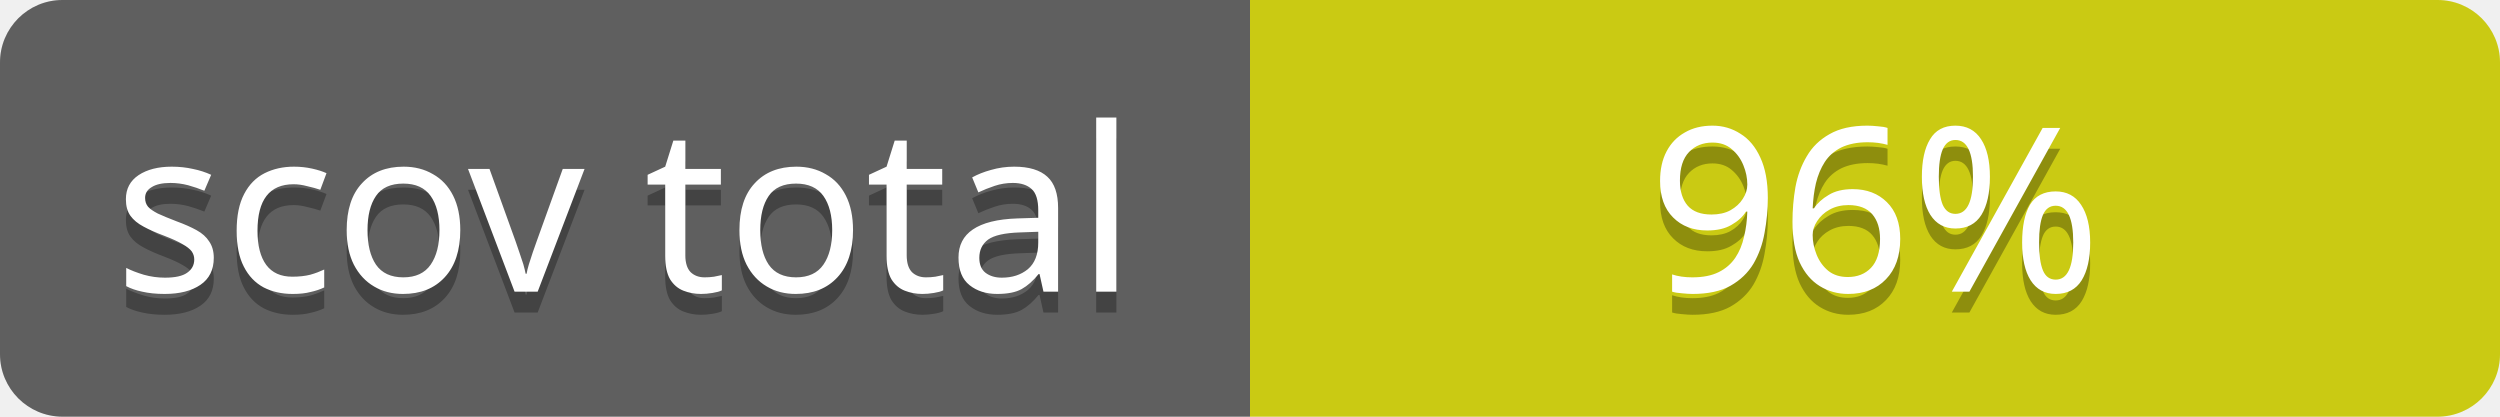
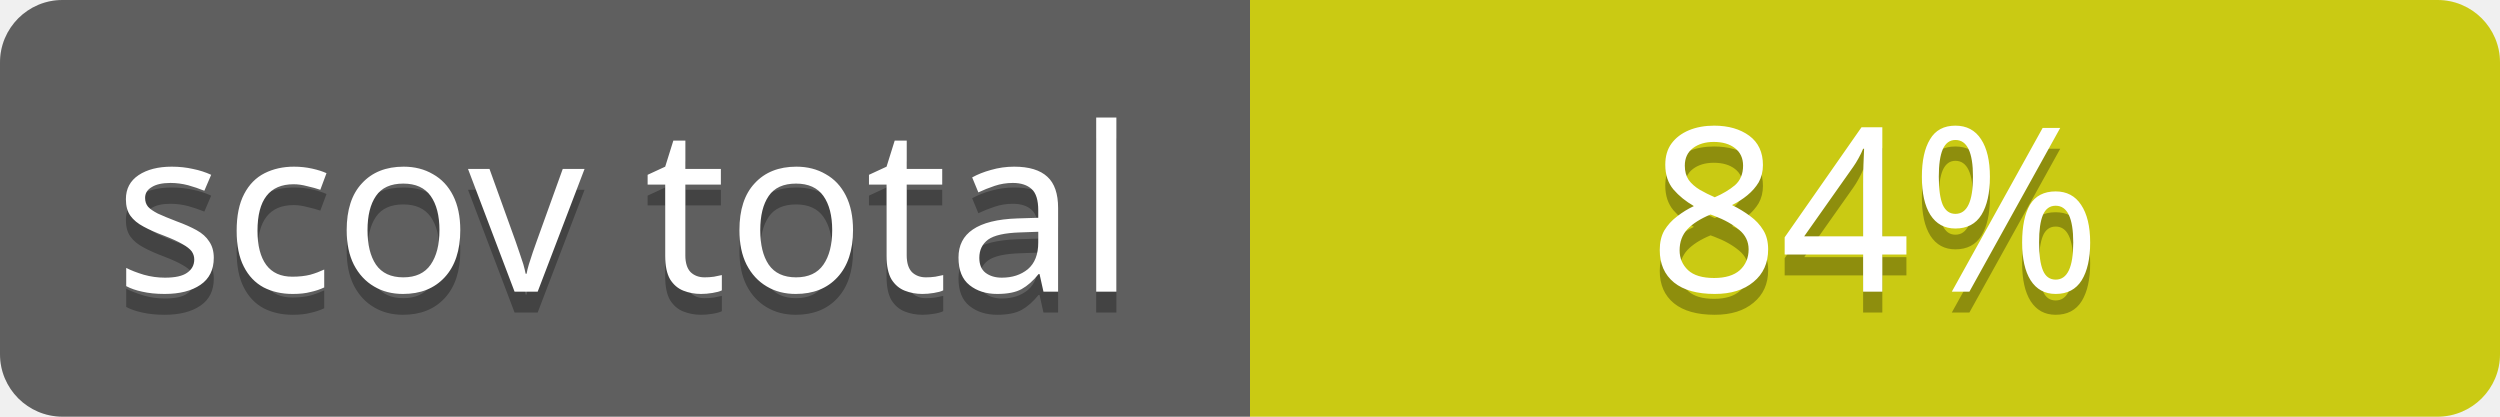
<svg xmlns="http://www.w3.org/2000/svg" contentScriptType="text/ecmascript" contentStyleType="text/css" preserveAspectRatio="xMidYMid meet" version="1.0" height="20" width="120">
  <linearGradient id="smooth" x2="0" y2="120">
    <stop offset="0" stop-color="#bbb" stop-opacity=".1" />
    <stop offset="1" stop-opacity=".1" />
  </linearGradient>
  <clipPath id="round">
    <rect height="20" width="120" rx="3" fill="#fff" />
  </clipPath>
  <g clip-path="url(#round)">
    <rect height="20" width="60" fill="#555" />
    <rect x="60" height="20" width="60" fill="#cccc00" />
    <rect height="20" width="120" fill="url(#smooth)" />
  </g>
  <g fill="#fff" text-anchor="middle" font-family="Verdana,sans-serif" font-size="11">
    <text x="30" y="15" fill="#010101" fill-opacity="0.3">
scov total
</text>
    <text x="30" y="14">
scov total
</text>
  </g>
  <g fill="#fff" text-anchor="middle" font-family="Verdana,sans-serif" font-size="11">
    <text x="90" y="15" fill="#010101" fill-opacity="0.3">
- 96%
+ 84%
</text>
    <text x="90" y="14">
- 96%
+ 84%
</text>
  </g>
</svg>
